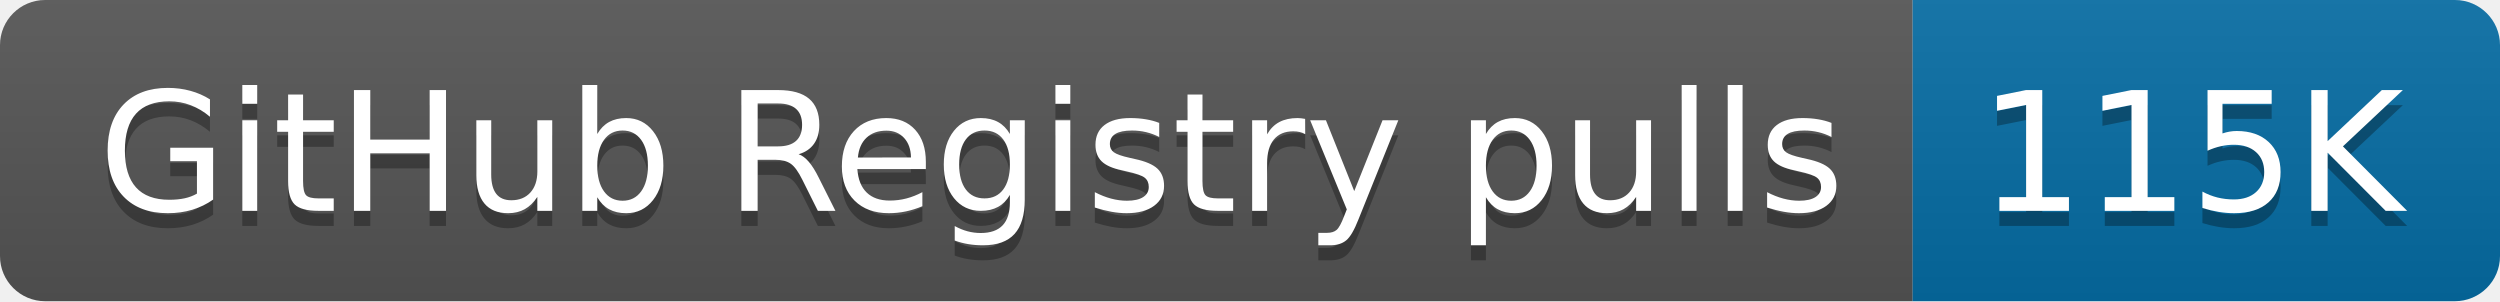
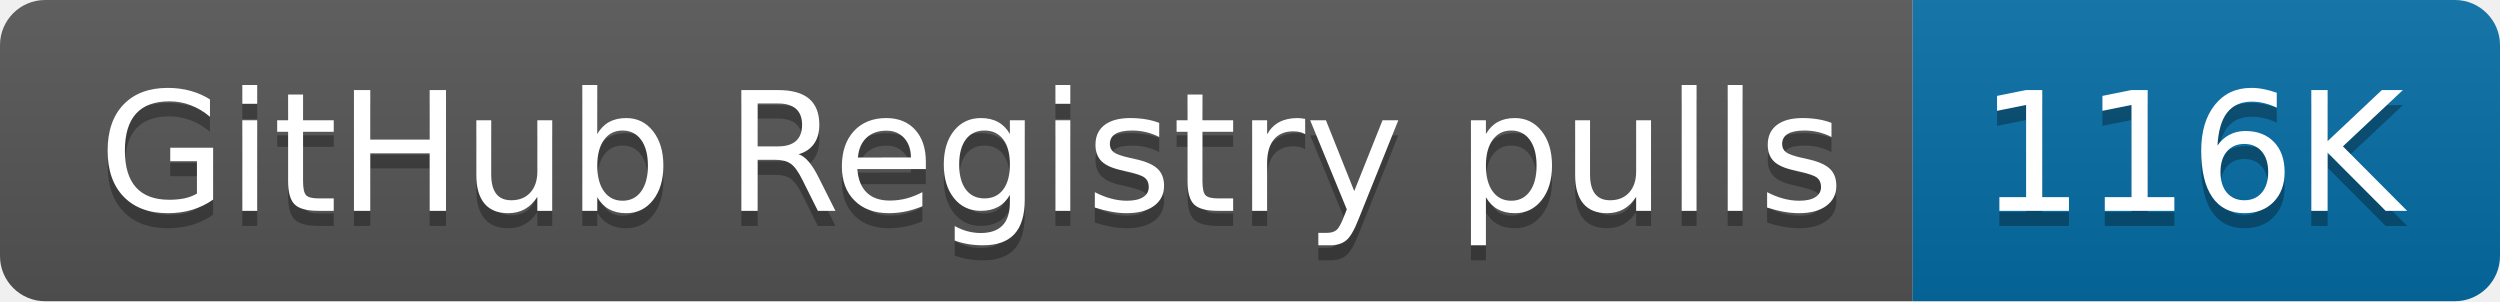
- <svg xmlns="http://www.w3.org/2000/svg" width="166" height="20" role="img" aria-label="GitHub Registry pulls: 115K">
+ <svg xmlns="http://www.w3.org/2000/svg" width="166" height="20" role="img" aria-label="GitHub Registry pulls: 116K">
  <linearGradient id="s" x2="0" y2="100%">
    <stop offset="0" stop-color="#bbb" stop-opacity=".1" />
    <stop offset="1" stop-opacity=".1" />
  </linearGradient>
  <clipPath id="r">
    <rect width="166" height="20" rx="3" fill="#fff" />
  </clipPath>
  <g clip-path="url(#r)">
    <rect width="127" height="20" fill="#555" />
    <rect x="127" width="39" height="20" fill="#066da5" />
    <rect width="166" height="20" fill="url(#s)" />
  </g>
  <g fill="#fff" text-anchor="middle" font-family="Verdana,Geneva,DejaVu Sans,sans-serif" text-rendering="geometricPrecision" font-size="110">
    <text aria-hidden="true" x="645" y="150" fill="#010101" fill-opacity=".3" transform="scale(.1)" textLength="1170">GitHub Registry pulls</text>
    <text x="645" y="140" transform="scale(.1)" fill="#fff" textLength="1170">GitHub Registry pulls</text>
-     <text aria-hidden="true" x="1455" y="150" fill="#010101" fill-opacity=".3" transform="scale(.1)" textLength="290">115K</text>
-     <text x="1455" y="140" transform="scale(.1)" fill="#fff" textLength="290">115K</text>
+     <text aria-hidden="true" x="1455" y="150" fill="#010101" fill-opacity=".3" transform="scale(.1)" textLength="290">116K</text>
+     <text x="1455" y="140" transform="scale(.1)" fill="#fff" textLength="290">116K</text>
  </g>
</svg>
